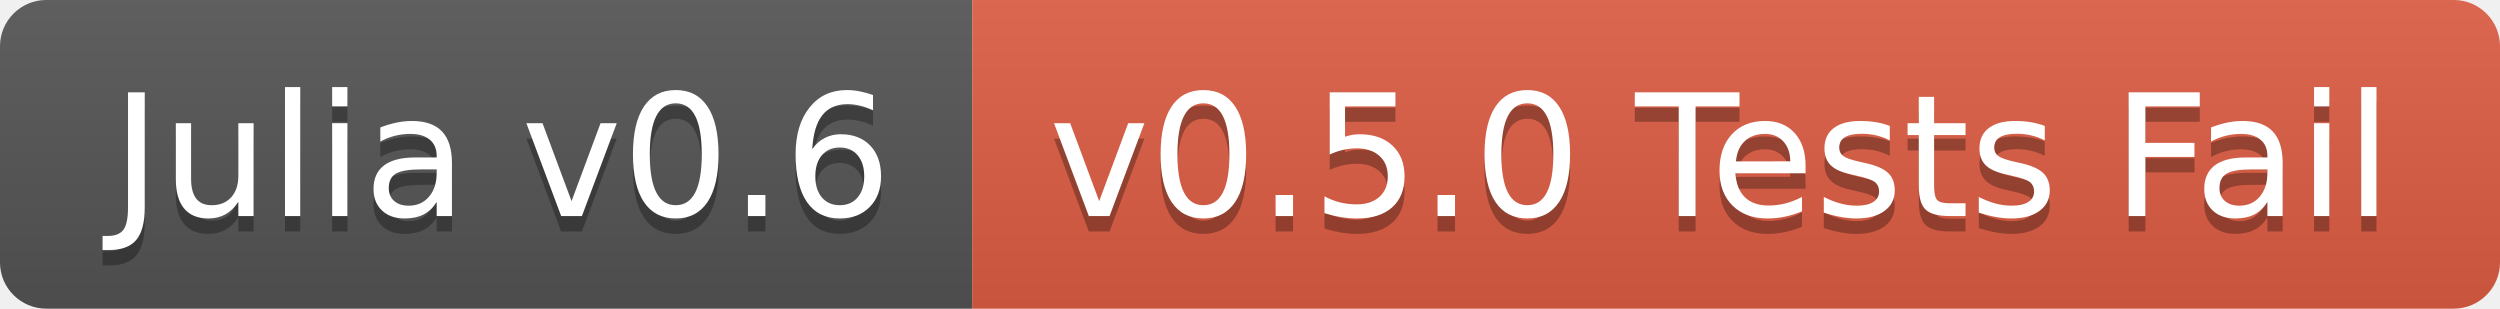
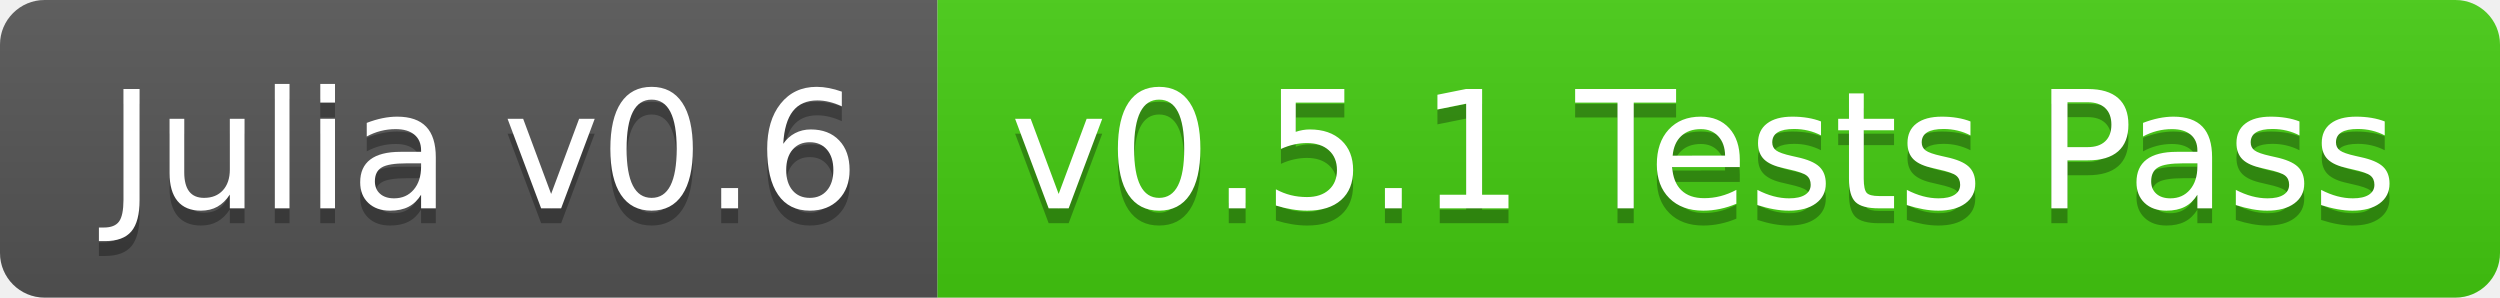
- <svg xmlns="http://www.w3.org/2000/svg" width="162" height="20">
+ <svg xmlns="http://www.w3.org/2000/svg" width="168" height="20">
  <linearGradient id="b" x2="0" y2="100%">
    <stop offset="0" stop-color="#bbb" stop-opacity=".1" />
    <stop offset="1" stop-opacity=".1" />
  </linearGradient>
  <clipPath id="a">
-     <rect width="162" height="20" rx="3" fill="#fff" />
+     <rect width="168" height="20" rx="3" fill="#fff" />
  </clipPath>
  <g clip-path="url(#a)">
    <path fill="#555" d="M0 0h63v20H0z" />
-     <path fill="#e05d44" d="M63 0h99v20H63z" />
-     <path fill="url(#b)" d="M0 0h162v20H0z" />
+     <path fill="#4c1" d="M63 0h105v20H63z" />
+     <path fill="url(#b)" d="M0 0h168v20H0z" />
  </g>
  <g fill="#fff" text-anchor="middle" font-family="DejaVu Sans,Verdana,Geneva,sans-serif" font-size="110">
    <text x="325" y="150" fill="#010101" fill-opacity=".3" transform="scale(.1)" textLength="530">Julia v0.6</text>
    <text x="325" y="140" transform="scale(.1)" textLength="530">Julia v0.6</text>
-     <text x="1115" y="150" fill="#010101" fill-opacity=".3" transform="scale(.1)" textLength="890">v0.5.0 Tests Fail</text>
-     <text x="1115" y="140" transform="scale(.1)" textLength="890">v0.5.0 Tests Fail</text>
+     <text x="1145" y="150" fill="#010101" fill-opacity=".3" transform="scale(.1)" textLength="950">v0.5.1 Tests Pass</text>
+     <text x="1145" y="140" transform="scale(.1)" textLength="950">v0.5.1 Tests Pass</text>
  </g>
</svg>
